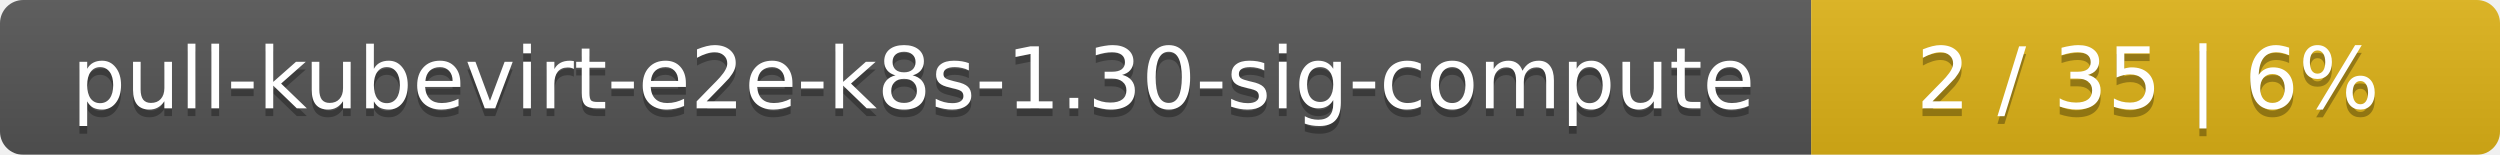
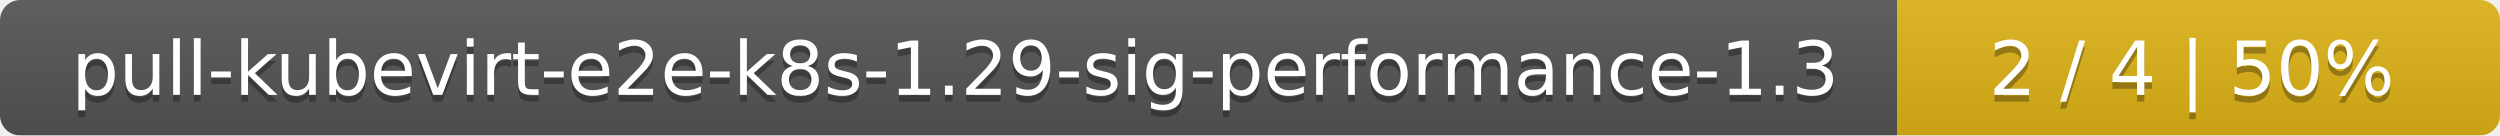
- <svg xmlns="http://www.w3.org/2000/svg" width="323" height="20">
+ <svg xmlns="http://www.w3.org/2000/svg" width="369" height="20">
  <linearGradient id="smooth" x2="0" y2="100%">
    <stop offset="0" stop-color="#bbb" stop-opacity=".1" />
    <stop offset="1" stop-opacity=".1" />
  </linearGradient>
  <mask id="round">
-     <rect width="323" height="20" rx="3" fill="#fff" />
+     <rect width="369" height="20" rx="3" fill="#fff" />
  </mask>
  <g mask="url(#round)">
-     <rect width="234" height="20" fill="#555" />
-     <rect x="234" width="89" height="20" fill="#dfb317" />
-     <rect width="323" height="20" fill="url(#smooth)" />
+     <rect width="280" height="20" fill="#555" />
+     <rect x="280" width="89" height="20" fill="#dfb317" />
+     <rect width="369" height="20" fill="url(#smooth)" />
  </g>
  <g fill="#fff" text-anchor="middle" font-family="DejaVu Sans,Verdana,Geneva,sans-serif" font-size="11">
-     <text x="118" y="15" fill="#010101" fill-opacity=".3">pull-kubevirt-e2e-k8s-1.30-sig-compute</text>
-     <text x="118" y="14">pull-kubevirt-e2e-k8s-1.30-sig-compute</text>
-     <text x="277.5" y="15" fill="#010101" fill-opacity=".3">2 / 35    |    6%</text>
-     <text x="277.5" y="14">2 / 35    |    6%</text>
+     <text x="141" y="15" fill="#010101" fill-opacity=".3">pull-kubevirt-e2e-k8s-1.29-sig-performance-1.3</text>
+     <text x="141" y="14">pull-kubevirt-e2e-k8s-1.29-sig-performance-1.3</text>
+     <text x="323.5" y="15" fill="#010101" fill-opacity=".3">2 / 4    |    50%</text>
+     <text x="323.5" y="14">2 / 4    |    50%</text>
  </g>
</svg>
